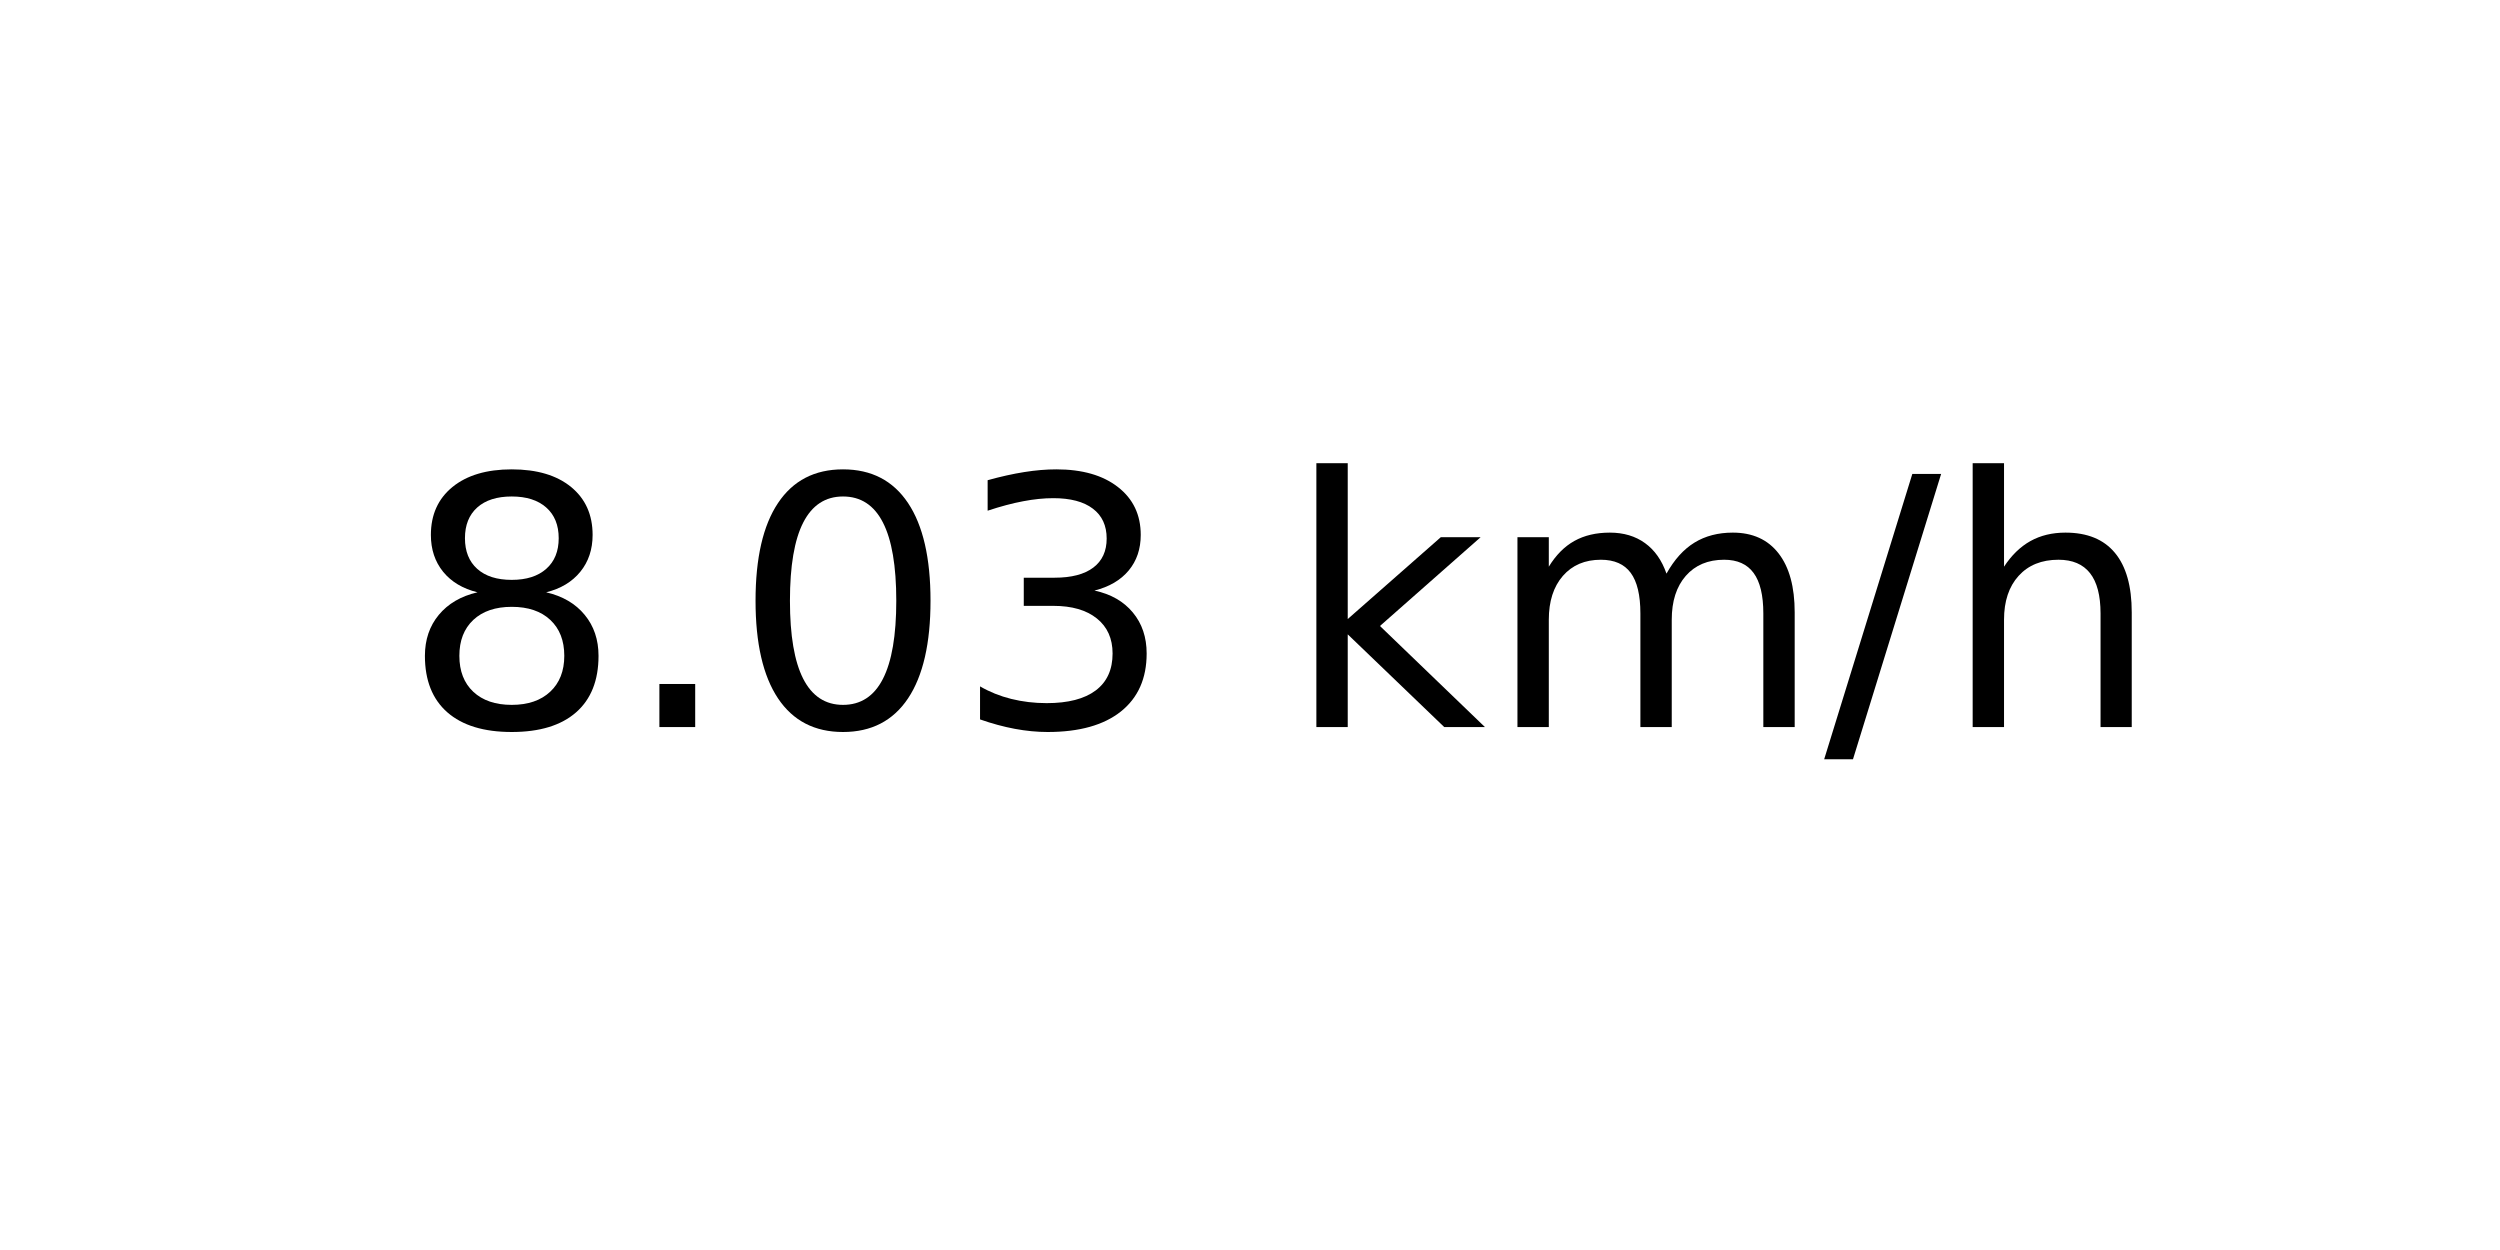
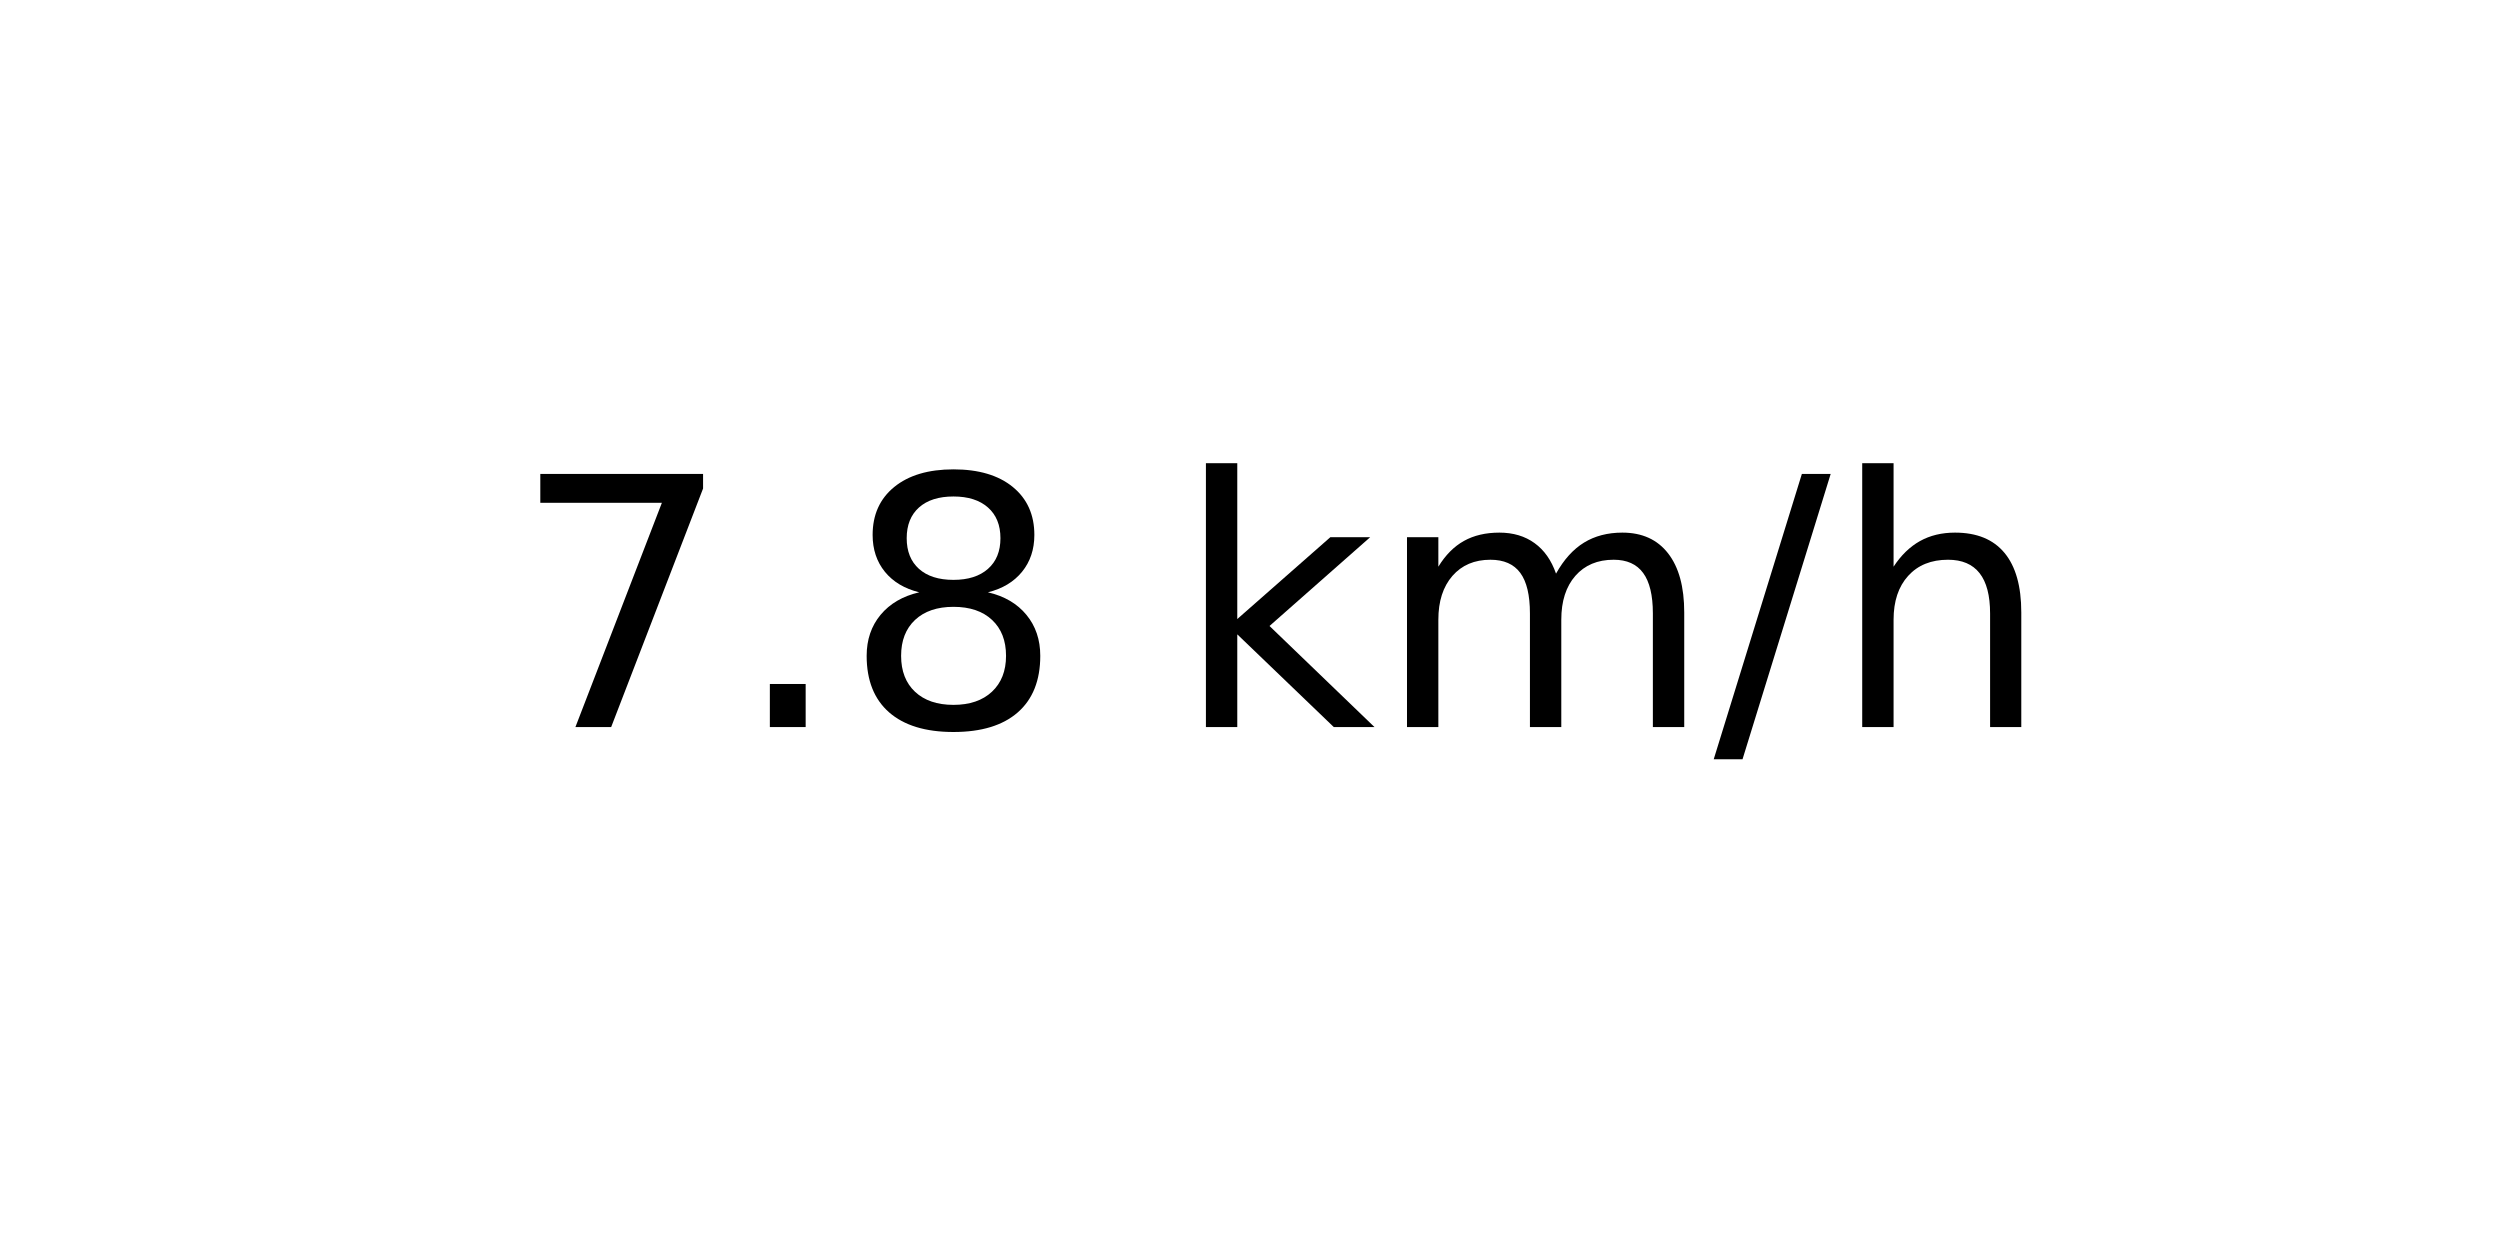
<svg xmlns="http://www.w3.org/2000/svg" xmlns:xlink="http://www.w3.org/1999/xlink" width="72pt" height="36pt" viewBox="0 0 72 36" version="1.1">
  <defs>
    <style type="text/css">*{stroke-linejoin: round; stroke-linecap: butt}</style>
  </defs>
  <g id="figure_1">
    <g id="axes_1">
      <g id="text_1">
-         <g transform="translate(11.55937 20.93937) scale(0.1 -0.1)">
+         <g transform="translate(14.74062 20.93937) scale(0.1 -0.1)">
          <defs>
+             <path id="DejaVuSans-37" d="M 525 4666  L 3525 4666  L 3525 4397  L 1831 0  L 1172 0  L 2766 4134  L 525 4134  L 525 4666  z " transform="scale(0.015625)" />
+             <path id="DejaVuSans-2e" d="M 684 794  L 1344 794  L 1344 0  L 684 0  L 684 794  z " transform="scale(0.015625)" />
            <path id="DejaVuSans-38" d="M 2034 2216  Q 1584 2216 1326 1975  Q 1069 1734 1069 1313  Q 1069 891 1326 650  Q 1584 409 2034 409  Q 2484 409 2743 651  Q 3003 894 3003 1313  Q 3003 1734 2745 1975  Q 2488 2216 2034 2216  z M 1403 2484  Q 997 2584 770 2862  Q 544 3141 544 3541  Q 544 4100 942 4425  Q 1341 4750 2034 4750  Q 2731 4750 3128 4425  Q 3525 4100 3525 3541  Q 3525 3141 3298 2862  Q 3072 2584 2669 2484  Q 3125 2378 3379 2068  Q 3634 1759 3634 1313  Q 3634 634 3220 271  Q 2806 -91 2034 -91  Q 1263 -91 848 271  Q 434 634 434 1313  Q 434 1759 690 2068  Q 947 2378 1403 2484  z M 1172 3481  Q 1172 3119 1398 2916  Q 1625 2713 2034 2713  Q 2441 2713 2670 2916  Q 2900 3119 2900 3481  Q 2900 3844 2670 4047  Q 2441 4250 2034 4250  Q 1625 4250 1398 4047  Q 1172 3844 1172 3481  z " transform="scale(0.015625)" />
-             <path id="DejaVuSans-2e" d="M 684 794  L 1344 794  L 1344 0  L 684 0  L 684 794  z " transform="scale(0.015625)" />
-             <path id="DejaVuSans-30" d="M 2034 4250  Q 1547 4250 1301 3770  Q 1056 3291 1056 2328  Q 1056 1369 1301 889  Q 1547 409 2034 409  Q 2525 409 2770 889  Q 3016 1369 3016 2328  Q 3016 3291 2770 3770  Q 2525 4250 2034 4250  z M 2034 4750  Q 2819 4750 3233 4129  Q 3647 3509 3647 2328  Q 3647 1150 3233 529  Q 2819 -91 2034 -91  Q 1250 -91 836 529  Q 422 1150 422 2328  Q 422 3509 836 4129  Q 1250 4750 2034 4750  z " transform="scale(0.015625)" />
-             <path id="DejaVuSans-33" d="M 2597 2516  Q 3050 2419 3304 2112  Q 3559 1806 3559 1356  Q 3559 666 3084 287  Q 2609 -91 1734 -91  Q 1441 -91 1130 -33  Q 819 25 488 141  L 488 750  Q 750 597 1062 519  Q 1375 441 1716 441  Q 2309 441 2620 675  Q 2931 909 2931 1356  Q 2931 1769 2642 2001  Q 2353 2234 1838 2234  L 1294 2234  L 1294 2753  L 1863 2753  Q 2328 2753 2575 2939  Q 2822 3125 2822 3475  Q 2822 3834 2567 4026  Q 2313 4219 1838 4219  Q 1578 4219 1281 4162  Q 984 4106 628 3988  L 628 4550  Q 988 4650 1302 4700  Q 1616 4750 1894 4750  Q 2613 4750 3031 4423  Q 3450 4097 3450 3541  Q 3450 3153 3228 2886  Q 3006 2619 2597 2516  z " transform="scale(0.015625)" />
            <path id="DejaVuSans-20" transform="scale(0.015625)" />
            <path id="DejaVuSans-6b" d="M 581 4863  L 1159 4863  L 1159 1991  L 2875 3500  L 3609 3500  L 1753 1863  L 3688 0  L 2938 0  L 1159 1709  L 1159 0  L 581 0  L 581 4863  z " transform="scale(0.015625)" />
            <path id="DejaVuSans-6d" d="M 3328 2828  Q 3544 3216 3844 3400  Q 4144 3584 4550 3584  Q 5097 3584 5394 3201  Q 5691 2819 5691 2113  L 5691 0  L 5113 0  L 5113 2094  Q 5113 2597 4934 2840  Q 4756 3084 4391 3084  Q 3944 3084 3684 2787  Q 3425 2491 3425 1978  L 3425 0  L 2847 0  L 2847 2094  Q 2847 2600 2669 2842  Q 2491 3084 2119 3084  Q 1678 3084 1418 2786  Q 1159 2488 1159 1978  L 1159 0  L 581 0  L 581 3500  L 1159 3500  L 1159 2956  Q 1356 3278 1631 3431  Q 1906 3584 2284 3584  Q 2666 3584 2933 3390  Q 3200 3197 3328 2828  z " transform="scale(0.015625)" />
            <path id="DejaVuSans-2f" d="M 1625 4666  L 2156 4666  L 531 -594  L 0 -594  L 1625 4666  z " transform="scale(0.015625)" />
            <path id="DejaVuSans-68" d="M 3513 2113  L 3513 0  L 2938 0  L 2938 2094  Q 2938 2591 2744 2837  Q 2550 3084 2163 3084  Q 1697 3084 1428 2787  Q 1159 2491 1159 1978  L 1159 0  L 581 0  L 581 4863  L 1159 4863  L 1159 2956  Q 1366 3272 1645 3428  Q 1925 3584 2291 3584  Q 2894 3584 3203 3211  Q 3513 2838 3513 2113  z " transform="scale(0.015625)" />
          </defs>
-           <use xlink:href="#DejaVuSans-38" />
+           <use xlink:href="#DejaVuSans-37" />
          <use xlink:href="#DejaVuSans-2e" x="63.623" />
-           <use xlink:href="#DejaVuSans-30" x="95.41" />
-           <use xlink:href="#DejaVuSans-33" x="159.033" />
-           <use xlink:href="#DejaVuSans-20" x="222.656" />
-           <use xlink:href="#DejaVuSans-6b" x="254.443" />
-           <use xlink:href="#DejaVuSans-6d" x="312.354" />
-           <use xlink:href="#DejaVuSans-2f" x="409.766" />
-           <use xlink:href="#DejaVuSans-68" x="443.457" />
+           <use xlink:href="#DejaVuSans-38" x="95.41" />
+           <use xlink:href="#DejaVuSans-20" x="159.033" />
+           <use xlink:href="#DejaVuSans-6b" x="190.82" />
+           <use xlink:href="#DejaVuSans-6d" x="248.73" />
+           <use xlink:href="#DejaVuSans-2f" x="346.143" />
+           <use xlink:href="#DejaVuSans-68" x="379.834" />
        </g>
      </g>
    </g>
  </g>
</svg>
